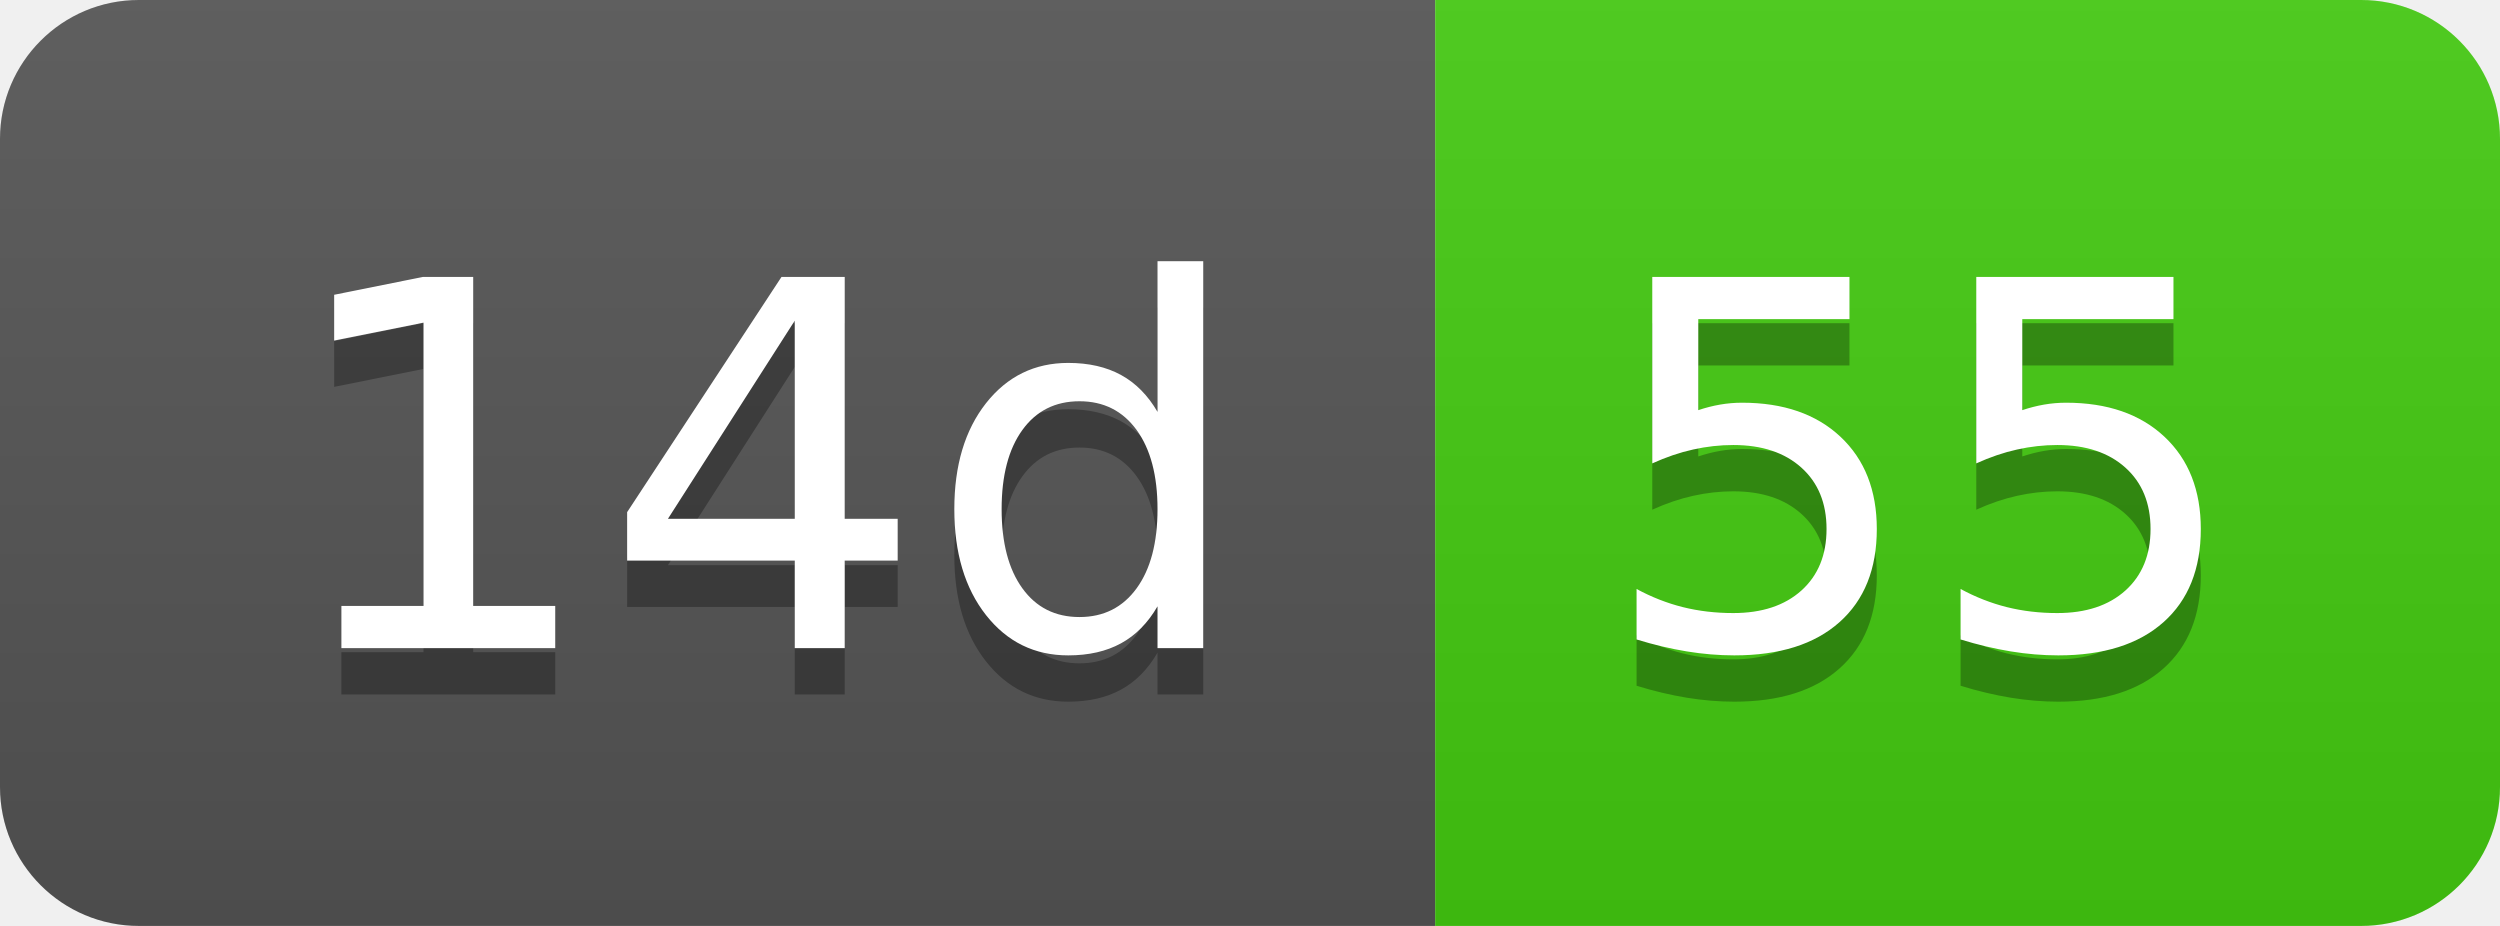
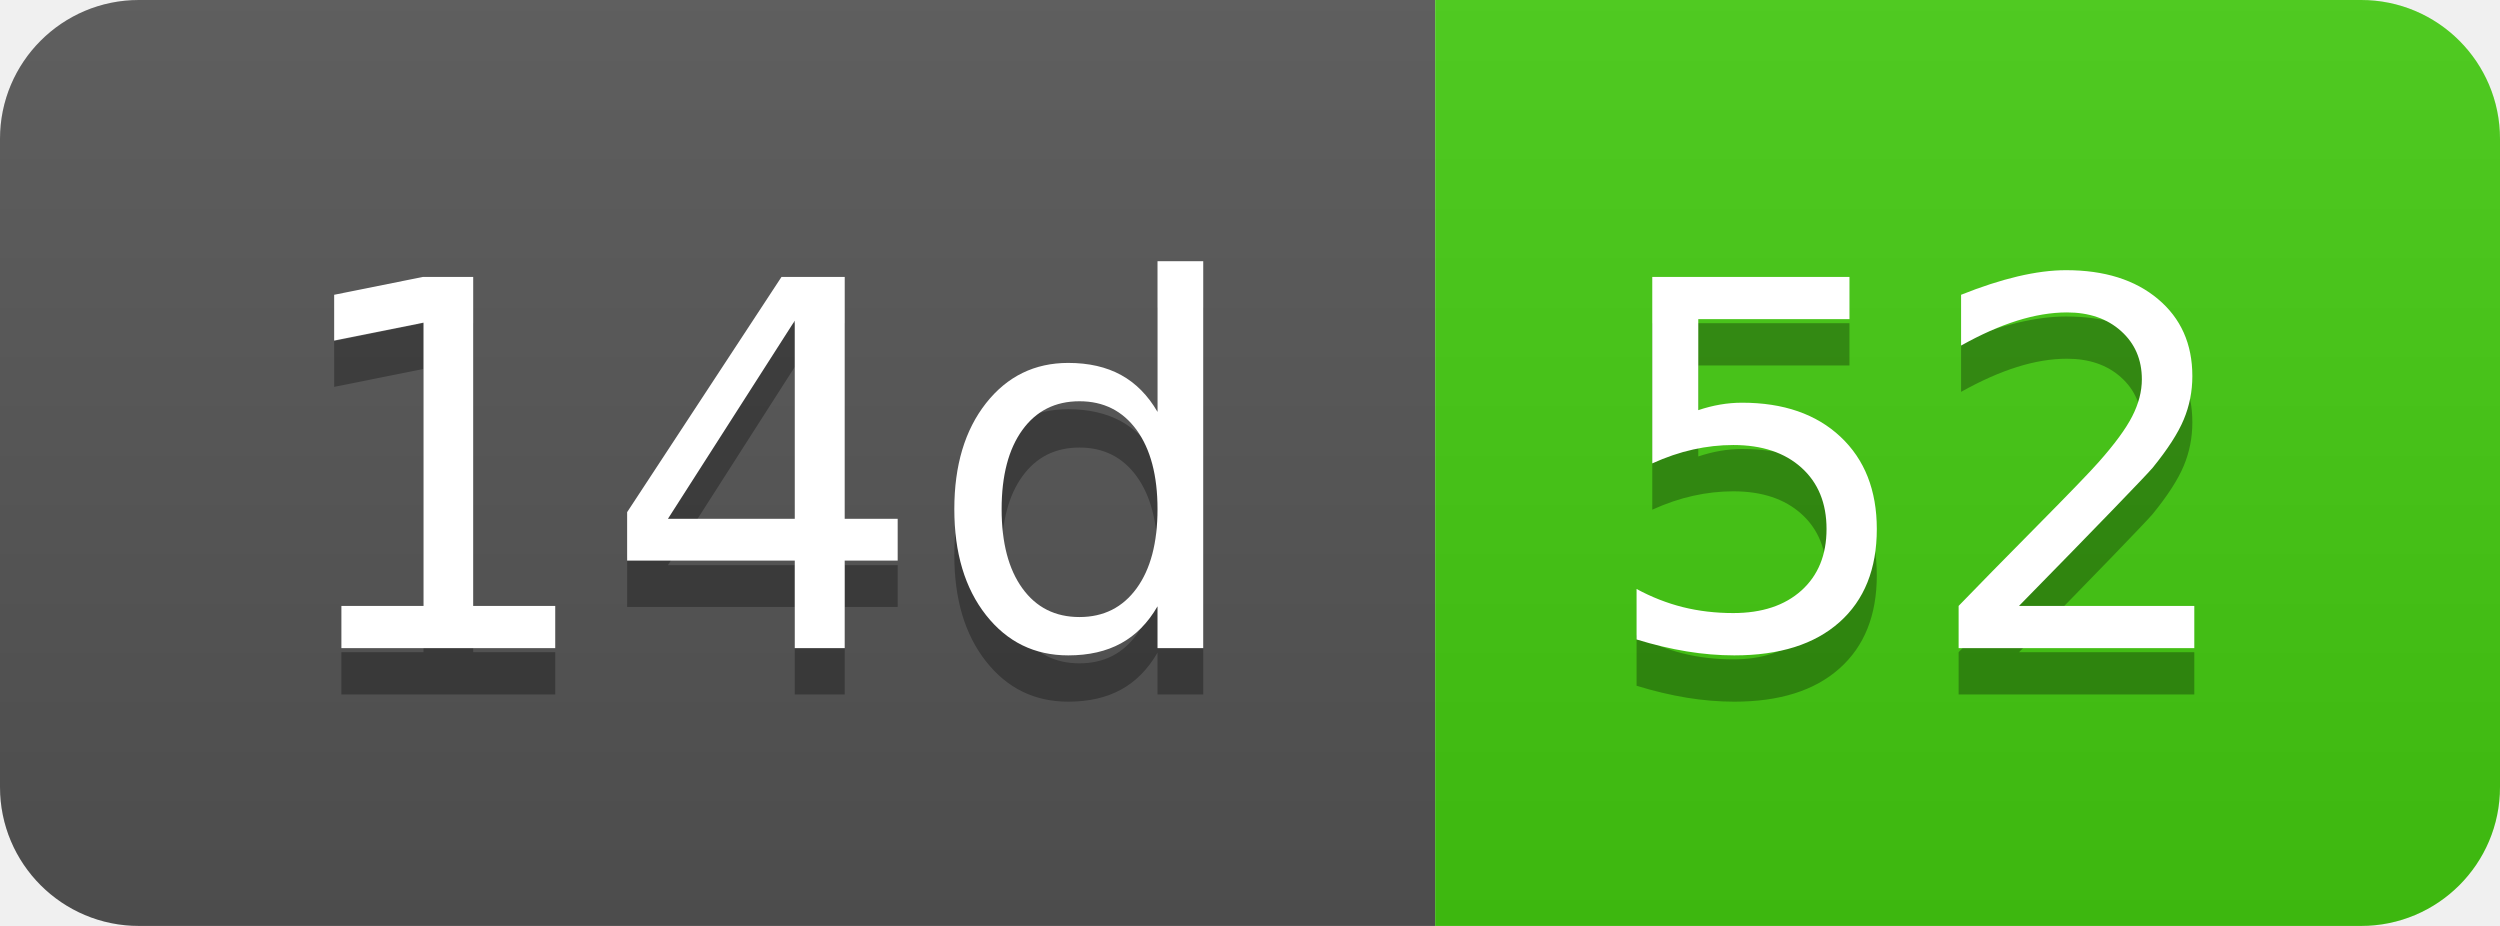
- <svg xmlns="http://www.w3.org/2000/svg" width="54" height="20" role="img" aria-label="14d: 55">
+ <svg xmlns="http://www.w3.org/2000/svg" width="54" height="20" role="img" aria-label="14d: 52">
  <linearGradient id="s" x2="0" y2="100%">
    <stop offset="0" stop-color="#bbb" stop-opacity=".1" />
    <stop offset="1" stop-opacity=".1" />
  </linearGradient>
  <clipPath id="r">
    <rect width="54" height="20" rx="3" fill="#fff" />
  </clipPath>
  <g clip-path="url(#r)">
    <rect width="31" height="20" fill="#555" />
    <rect x="31" width="23" height="20" fill="#4c1" />
    <rect width="54" height="20" fill="url(#s)" />
  </g>
  <g fill="#fff" text-anchor="middle" font-family="Verdana,Geneva,DejaVu Sans,sans-serif" text-rendering="geometricPrecision" font-size="110">
    <text aria-hidden="true" x="165" y="150" fill="#010101" fill-opacity=".3" transform="scale(.1)" textLength="210">14d</text>
    <text x="165" y="140" transform="scale(.1)" fill="#fff" textLength="210">14d</text>
-     <text aria-hidden="true" x="415" y="150" fill="#010101" fill-opacity=".3" transform="scale(.1)" textLength="130">55</text>
-     <text x="415" y="140" transform="scale(.1)" fill="#fff" textLength="130">55</text>
+     <text aria-hidden="true" x="415" y="150" fill="#010101" fill-opacity=".3" transform="scale(.1)" textLength="130">52</text>
+     <text x="415" y="140" transform="scale(.1)" fill="#fff" textLength="130">52</text>
  </g>
</svg>
